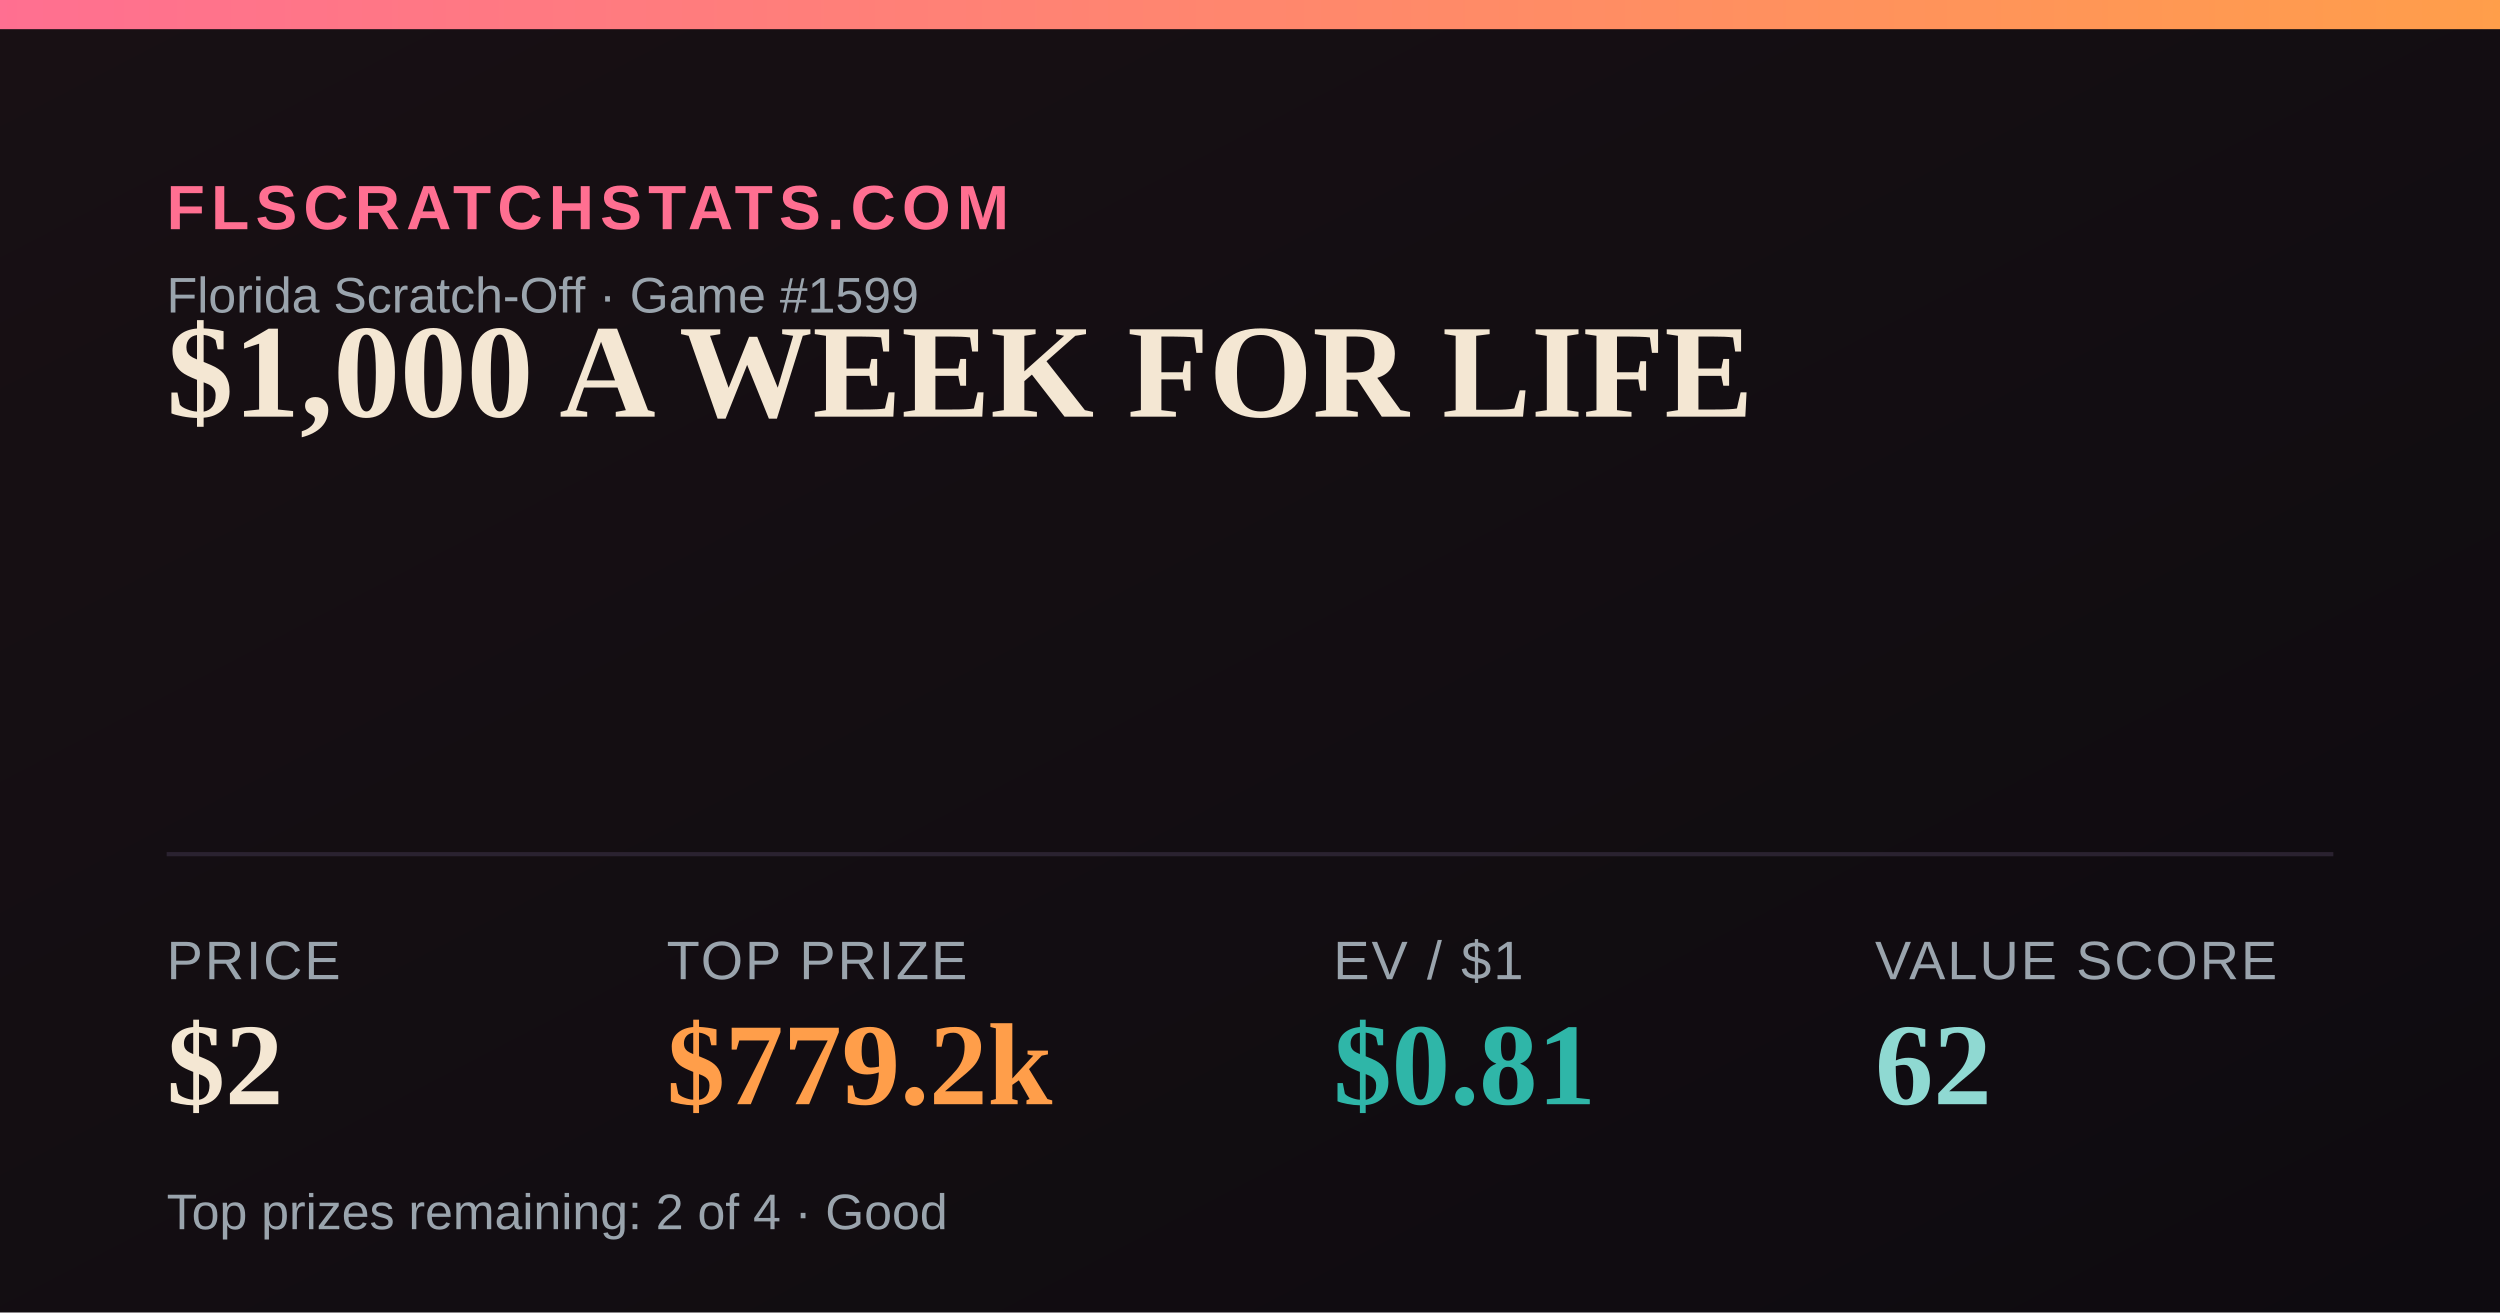
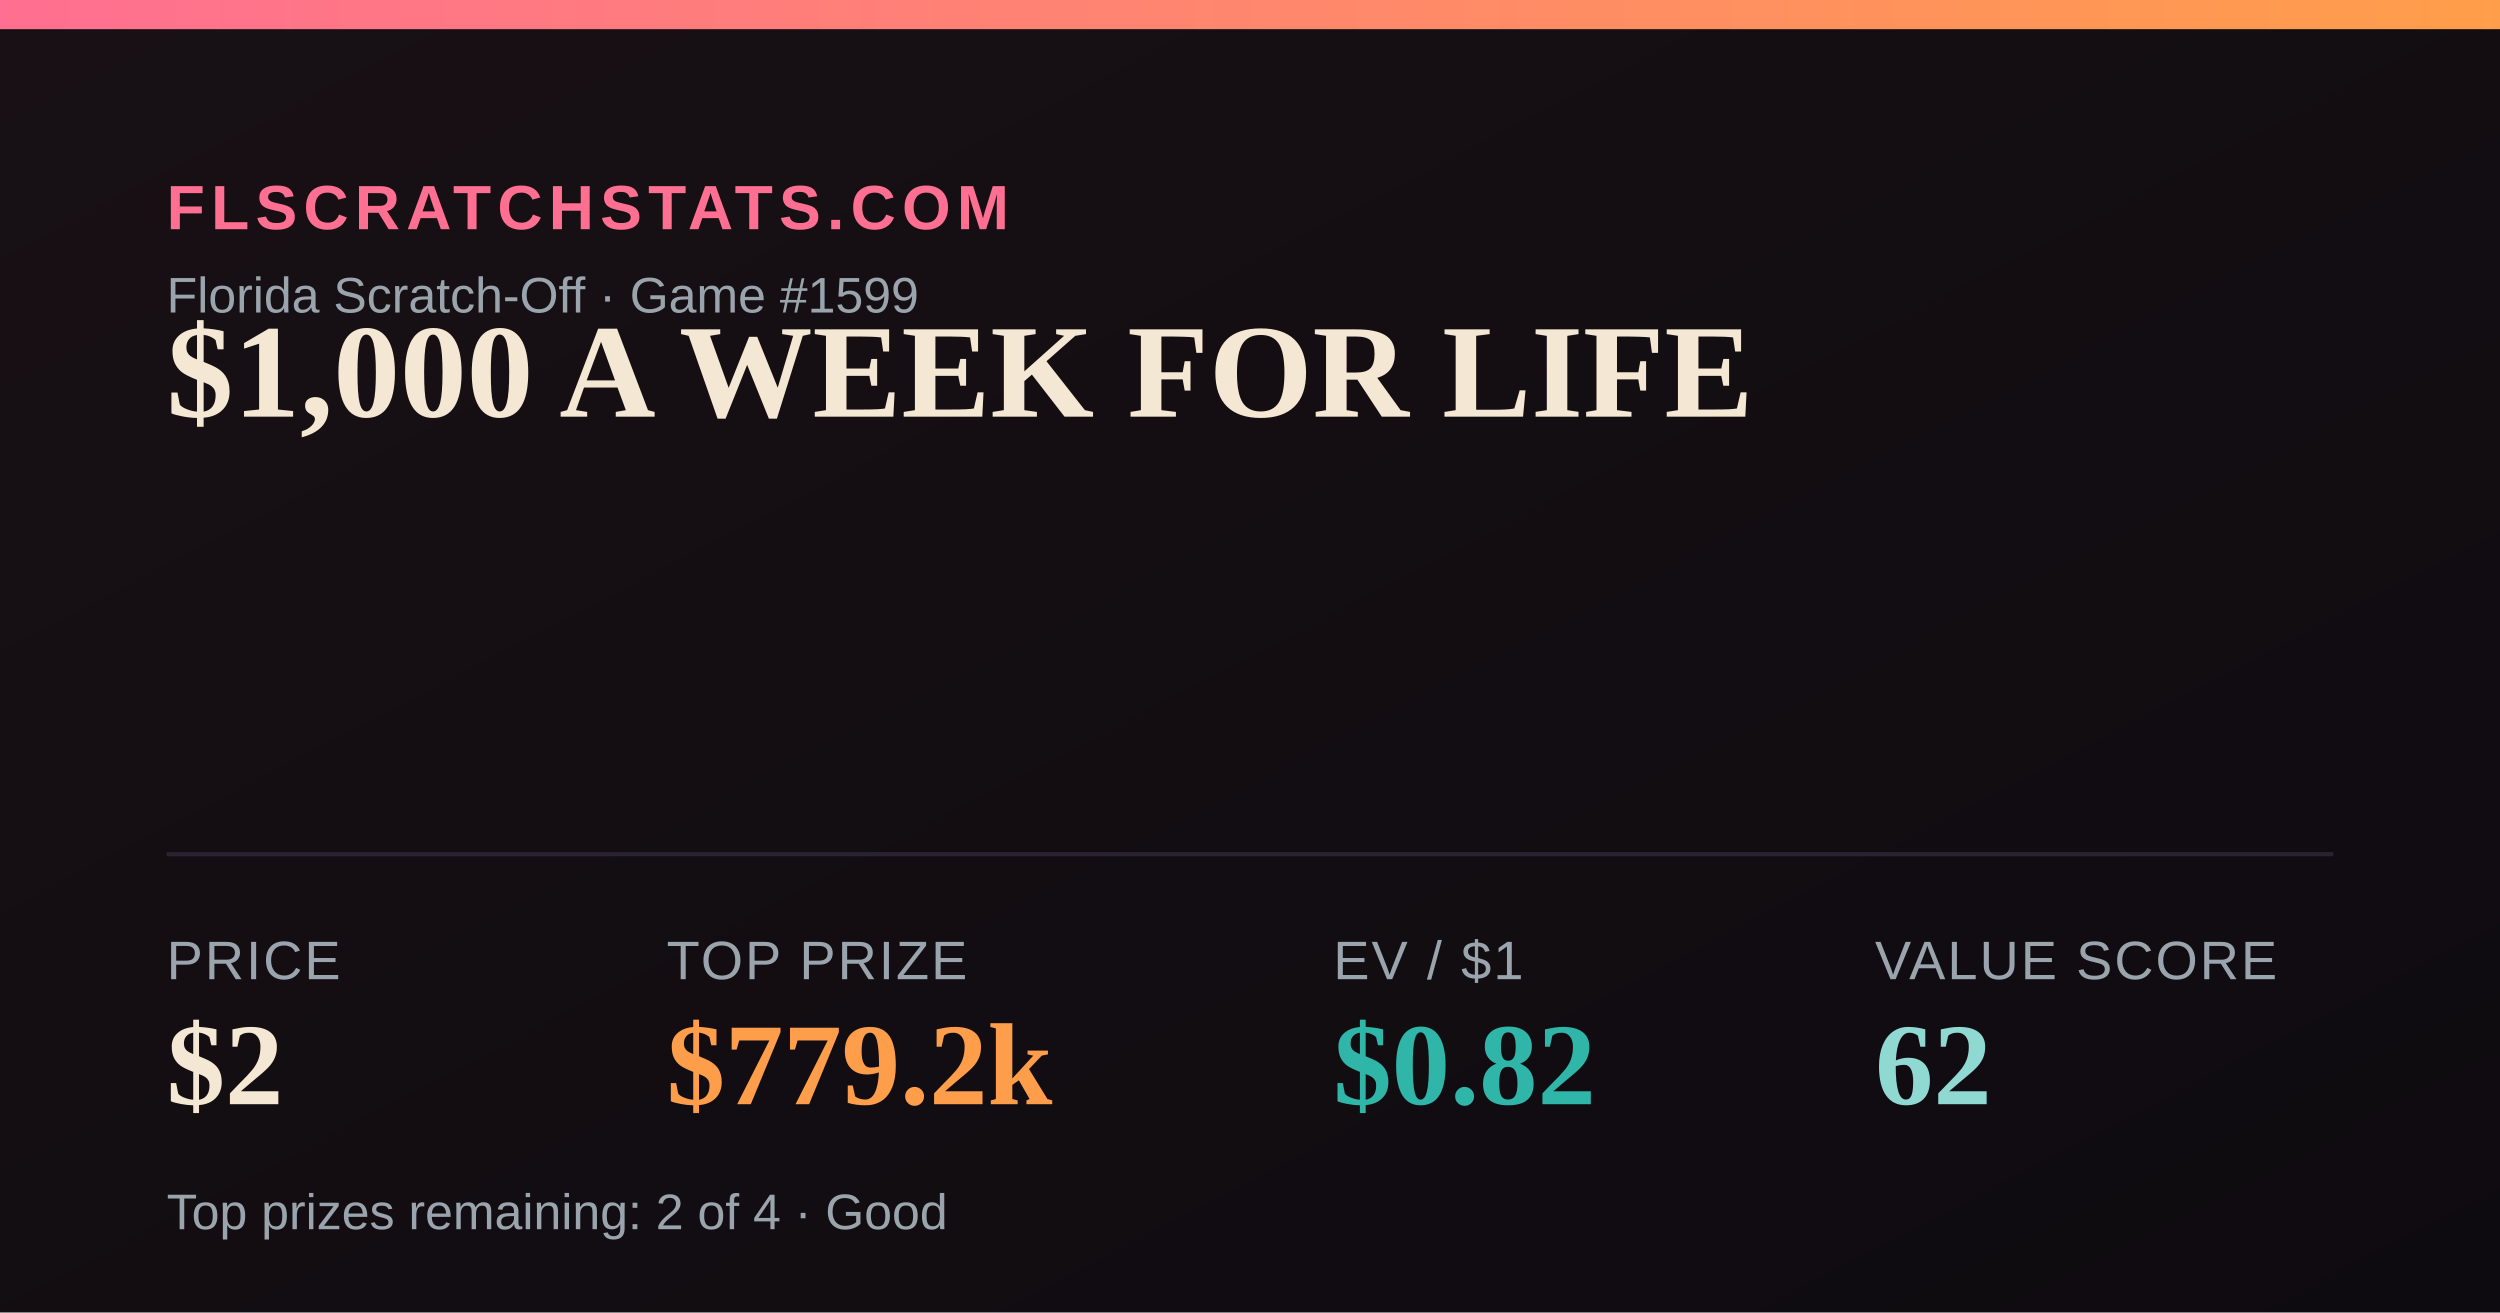
<svg xmlns="http://www.w3.org/2000/svg" width="1200" height="630" viewBox="0 0 1200 630">
  <defs>
    <linearGradient id="bg" x1="0" y1="0" x2="1" y2="1">
      <stop offset="0" stop-color="#181014" />
      <stop offset="1" stop-color="#0e0b10" />
    </linearGradient>
    <linearGradient id="accent" x1="0" y1="0" x2="1" y2="0">
      <stop offset="0" stop-color="#FF6F91" />
      <stop offset="1" stop-color="#FF9E4A" />
    </linearGradient>
  </defs>
  <rect width="1200" height="630" fill="url(#bg)" />
  <rect x="0" y="0" width="1200" height="14" fill="url(#accent)" />
  <text x="80" y="110" font-family="Arial,Helvetica,sans-serif" font-size="30" fill="#FF6F91" letter-spacing="3" font-weight="700">FLSCRATCHSTATS.COM</text>
  <text x="80" y="150" font-family="Arial,Helvetica,sans-serif" font-size="24" fill="#9aa4ad">Florida Scratch-Off · Game #1599</text>
  <text x="80" y="200" font-family="Georgia,'Times New Roman',serif" font-size="64" font-weight="700" fill="#F4E7D3">$1,000 A WEEK FOR LIFE</text>
  <line x1="80" y1="410" x2="1120" y2="410" stroke="#2a2230" stroke-width="2" />
  <text x="80" y="470" font-family="Arial,Helvetica,sans-serif" font-size="26" fill="#9aa4ad" letter-spacing="1">PRICE</text>
  <text x="80" y="530" font-family="Georgia,'Times New Roman',serif" font-size="56" font-weight="700" fill="#F4E7D3">$2</text>
  <text x="320" y="470" font-family="Arial,Helvetica,sans-serif" font-size="26" fill="#9aa4ad" letter-spacing="1">TOP PRIZE</text>
  <text x="320" y="530" font-family="Georgia,'Times New Roman',serif" font-size="56" font-weight="700" fill="#FF9E4A">$779.2k</text>
  <text x="640" y="470" font-family="Arial,Helvetica,sans-serif" font-size="26" fill="#9aa4ad" letter-spacing="1">EV / $1</text>
-   <text x="640" y="530" font-family="Georgia,'Times New Roman',serif" font-size="56" font-weight="700" fill="#2FB6A8">$0.81</text>
+   <text x="640" y="530" font-family="Georgia,'Times New Roman',serif" font-size="56" font-weight="700" fill="#2FB6A8">$0.82</text>
  <text x="900" y="470" font-family="Arial,Helvetica,sans-serif" font-size="26" fill="#9aa4ad" letter-spacing="1">VALUE SCORE</text>
  <text x="900" y="530" font-family="Georgia,'Times New Roman',serif" font-size="56" font-weight="700" fill="#8FD9D2">62</text>
  <text x="80" y="590" font-family="Arial,Helvetica,sans-serif" font-size="24" fill="#9aa4ad">Top prizes remaining: 2 of 4 · Good</text>
</svg>
